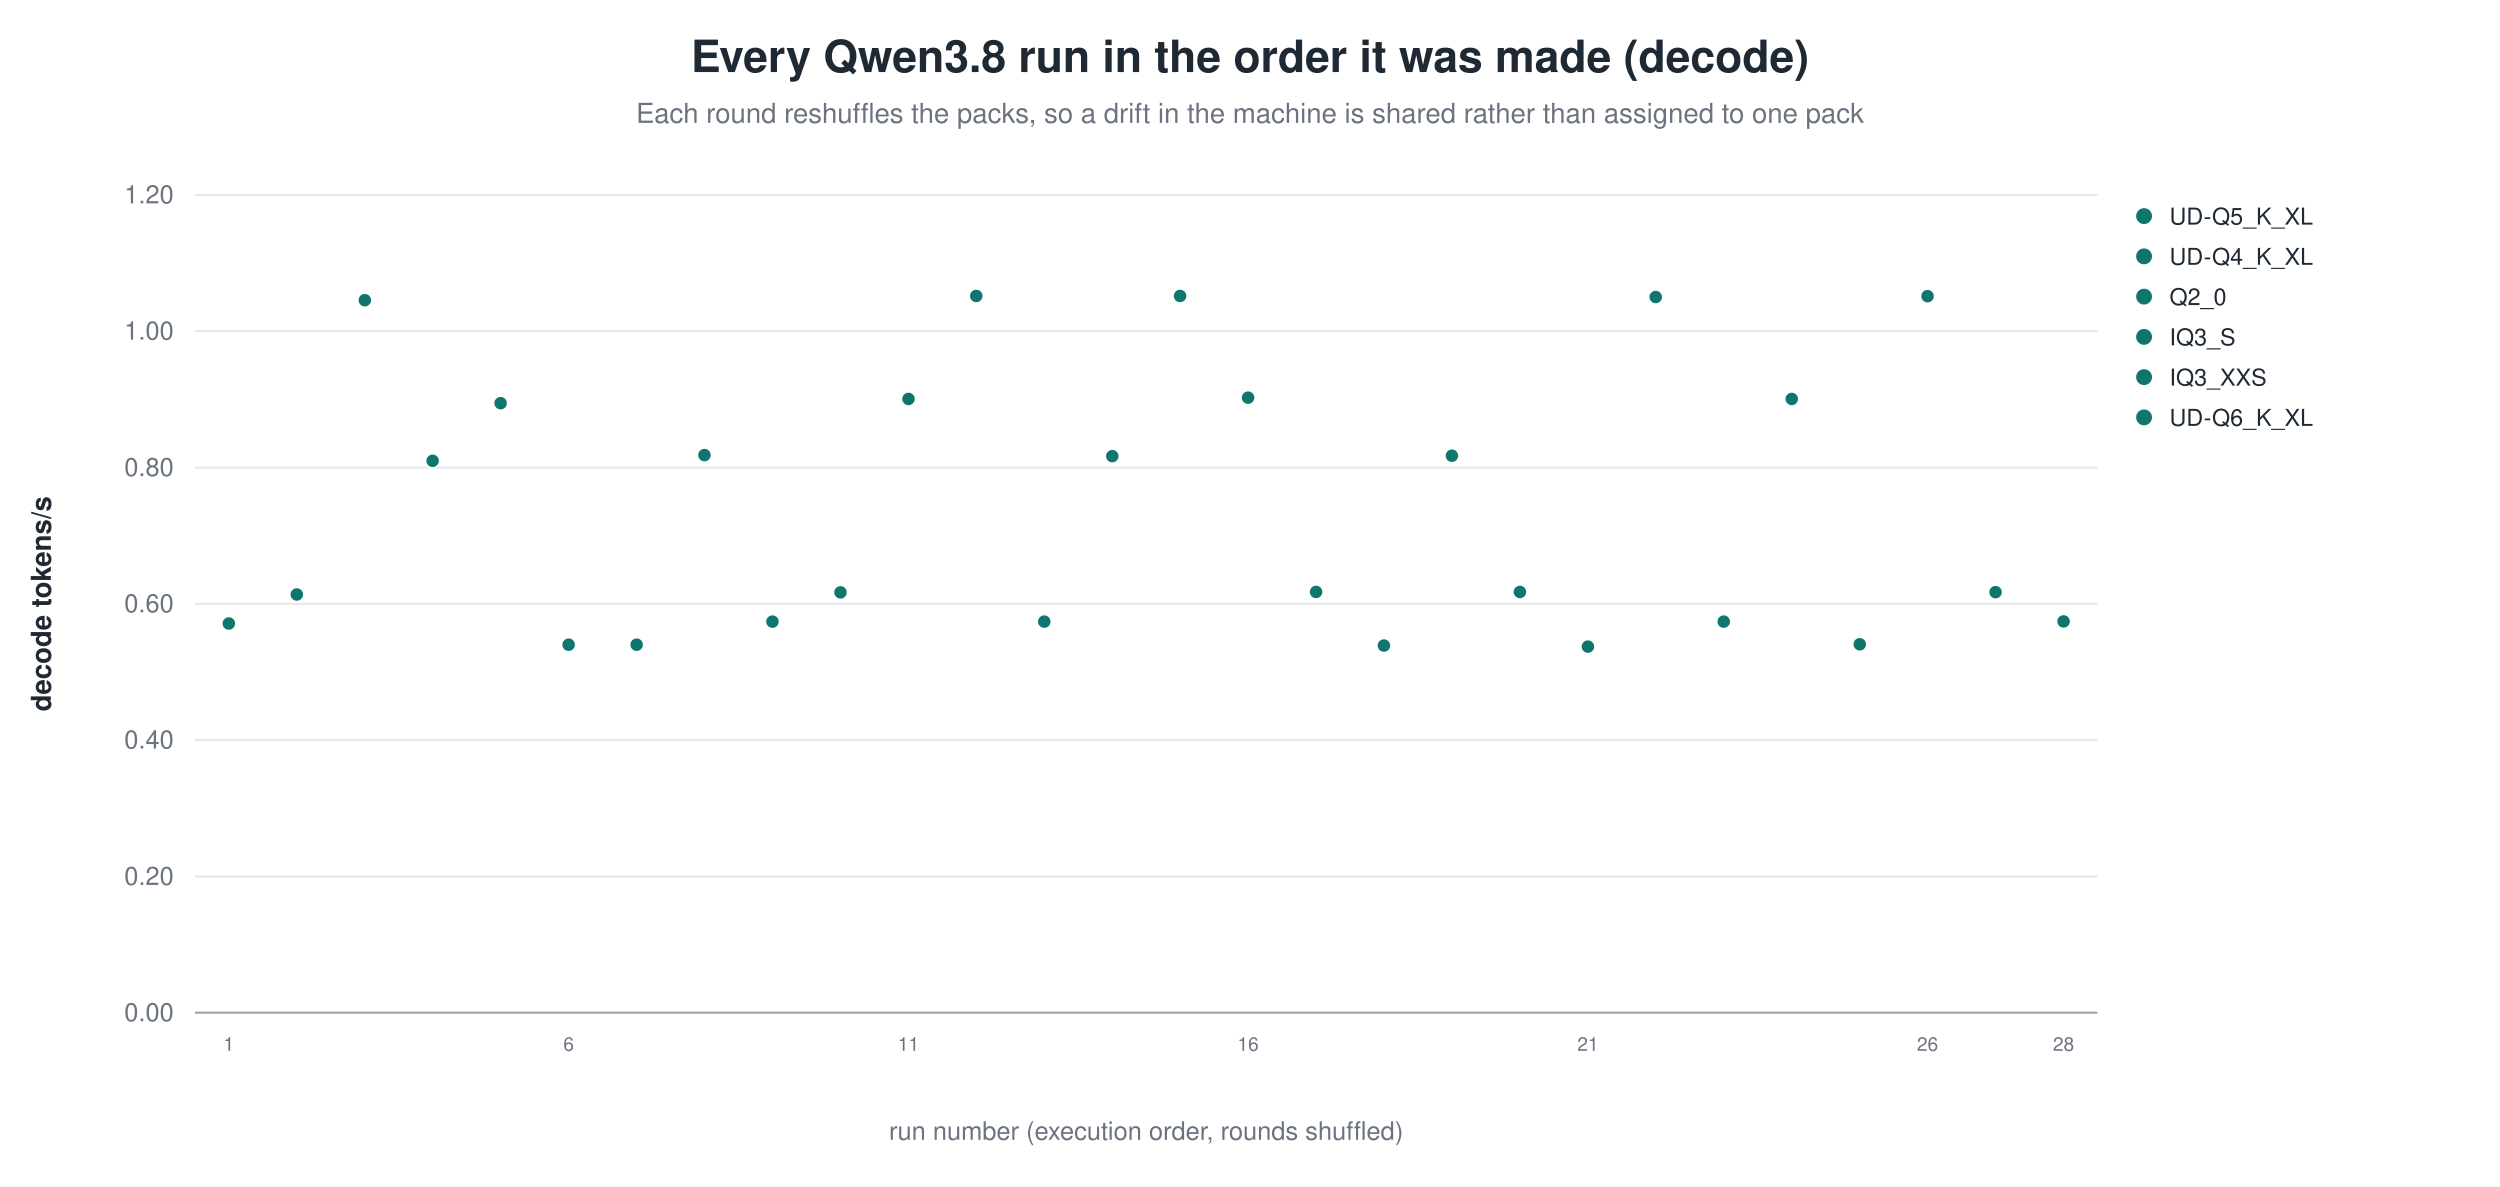
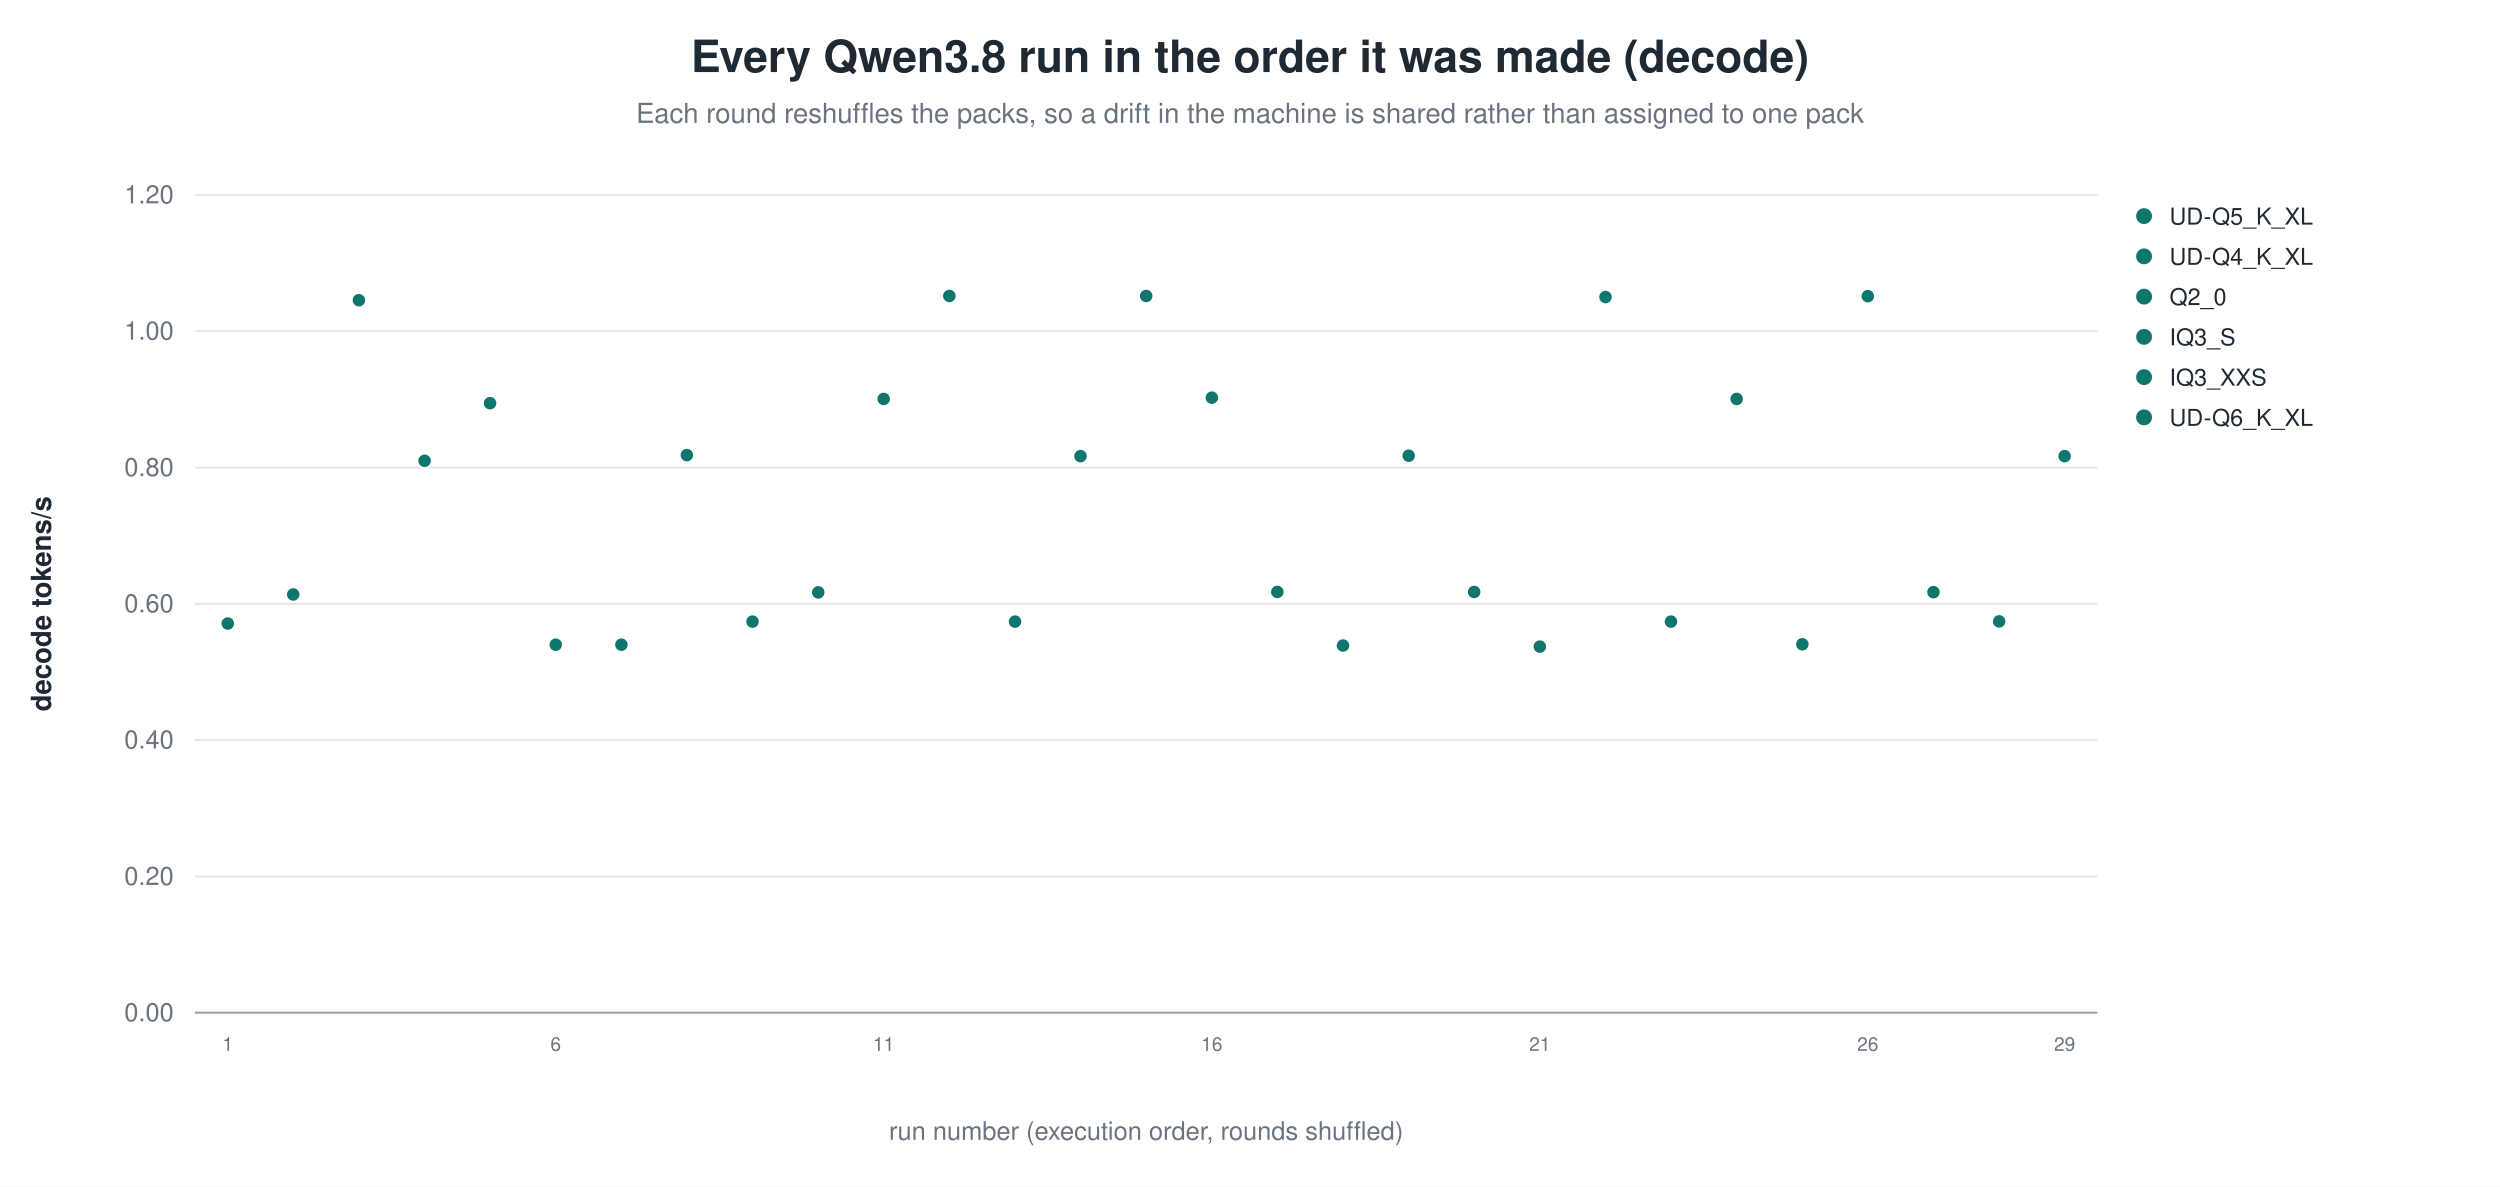
<svg xmlns="http://www.w3.org/2000/svg" width="1180" height="560" viewBox="0 0 1180 560" role="img" aria-label="Every Qwen3.8 run in the order it was made (decode)">
  <rect width="1180" height="560" fill="white" />
  <text x="590.0" y="34" text-anchor="middle" font-family="Helvetica, Arial, sans-serif" font-size="21" font-weight="600" fill="#1f2933">Every Qwen3.8 run in the order it was made (decode)</text>
  <text x="590.0" y="58" text-anchor="middle" font-family="Helvetica, Arial, sans-serif" font-size="13" fill="#6b7280">Each round reshuffles the packs, so a drift in the machine is shared rather than assigned to one pack</text>
  <line x1="92.0" y1="478.0" x2="990.0" y2="478.0" stroke="#9ca3af" stroke-width="1.0" />
  <text x="82.0" y="482.0" text-anchor="end" font-family="Helvetica, Arial, sans-serif" font-size="12" fill="#6b7280" font-weight="400">0.00</text>
  <line x1="92.0" y1="413.7" x2="990.0" y2="413.7" stroke="#e5e7eb" stroke-width="1.0" />
  <text x="82.0" y="417.7" text-anchor="end" font-family="Helvetica, Arial, sans-serif" font-size="12" fill="#6b7280" font-weight="400">0.20</text>
  <line x1="92.0" y1="349.3" x2="990.0" y2="349.3" stroke="#e5e7eb" stroke-width="1.0" />
  <text x="82.0" y="353.3" text-anchor="end" font-family="Helvetica, Arial, sans-serif" font-size="12" fill="#6b7280" font-weight="400">0.40</text>
  <line x1="92.0" y1="285.0" x2="990.0" y2="285.0" stroke="#e5e7eb" stroke-width="1.0" />
  <text x="82.0" y="289.0" text-anchor="end" font-family="Helvetica, Arial, sans-serif" font-size="12" fill="#6b7280" font-weight="400">0.60</text>
  <line x1="92.0" y1="220.7" x2="990.0" y2="220.7" stroke="#e5e7eb" stroke-width="1.0" />
  <text x="82.0" y="224.7" text-anchor="end" font-family="Helvetica, Arial, sans-serif" font-size="12" fill="#6b7280" font-weight="400">0.80</text>
  <line x1="92.0" y1="156.3" x2="990.0" y2="156.3" stroke="#e5e7eb" stroke-width="1.0" />
  <text x="82.0" y="160.3" text-anchor="end" font-family="Helvetica, Arial, sans-serif" font-size="12" fill="#6b7280" font-weight="400">1.00</text>
  <line x1="92.0" y1="92.0" x2="990.0" y2="92.0" stroke="#e5e7eb" stroke-width="1.0" />
  <text x="82.0" y="96.0" text-anchor="end" font-family="Helvetica, Arial, sans-serif" font-size="12" fill="#6b7280" font-weight="400">1.20</text>
  <text x="24.0" y="285.0" text-anchor="middle" font-family="Helvetica, Arial, sans-serif" font-size="13" fill="#1f2933" font-weight="600" transform="rotate(-90.0 24.0 285.0)">decode tokens/s</text>
-   <circle cx="108.0" cy="294.3" r="3.4" fill="#0f766e" stroke="white" stroke-width="0.9" opacity="1.00" />
-   <text x="108.0" y="496.0" text-anchor="middle" font-family="Helvetica, Arial, sans-serif" font-size="9" fill="#6b7280" font-weight="400">1</text>
-   <circle cx="140.1" cy="280.6" r="3.4" fill="#0f766e" stroke="white" stroke-width="0.9" opacity="1.00" />
-   <circle cx="172.2" cy="141.7" r="3.4" fill="#0f766e" stroke="white" stroke-width="0.9" opacity="1.00" />
-   <circle cx="204.2" cy="217.5" r="3.4" fill="#0f766e" stroke="white" stroke-width="0.9" opacity="1.00" />
-   <circle cx="236.3" cy="190.3" r="3.4" fill="#0f766e" stroke="white" stroke-width="0.9" opacity="1.00" />
-   <circle cx="268.4" cy="304.3" r="3.4" fill="#0f766e" stroke="white" stroke-width="0.9" opacity="1.00" />
-   <text x="268.4" y="496.0" text-anchor="middle" font-family="Helvetica, Arial, sans-serif" font-size="9" fill="#6b7280" font-weight="400">6</text>
-   <circle cx="300.5" cy="304.3" r="3.4" fill="#0f766e" stroke="white" stroke-width="0.9" opacity="1.00" />
-   <circle cx="332.5" cy="214.8" r="3.4" fill="#0f766e" stroke="white" stroke-width="0.9" opacity="1.00" />
-   <circle cx="364.6" cy="293.4" r="3.4" fill="#0f766e" stroke="white" stroke-width="0.9" opacity="1.00" />
-   <circle cx="396.7" cy="279.6" r="3.4" fill="#0f766e" stroke="white" stroke-width="0.9" opacity="1.00" />
-   <circle cx="428.8" cy="188.3" r="3.4" fill="#0f766e" stroke="white" stroke-width="0.9" opacity="1.00" />
-   <text x="428.8" y="496.0" text-anchor="middle" font-family="Helvetica, Arial, sans-serif" font-size="9" fill="#6b7280" font-weight="400">11</text>
-   <circle cx="460.8" cy="139.7" r="3.4" fill="#0f766e" stroke="white" stroke-width="0.9" opacity="1.00" />
-   <circle cx="492.9" cy="293.4" r="3.4" fill="#0f766e" stroke="white" stroke-width="0.9" opacity="1.00" />
-   <circle cx="525.0" cy="215.3" r="3.4" fill="#0f766e" stroke="white" stroke-width="0.9" opacity="1.00" />
-   <circle cx="557.0" cy="139.7" r="3.4" fill="#0f766e" stroke="white" stroke-width="0.9" opacity="1.00" />
-   <circle cx="589.1" cy="187.7" r="3.4" fill="#0f766e" stroke="white" stroke-width="0.9" opacity="1.00" />
-   <text x="589.1" y="496.0" text-anchor="middle" font-family="Helvetica, Arial, sans-serif" font-size="9" fill="#6b7280" font-weight="400">16</text>
-   <circle cx="621.2" cy="279.4" r="3.4" fill="#0f766e" stroke="white" stroke-width="0.9" opacity="1.00" />
-   <circle cx="653.2" cy="304.7" r="3.4" fill="#0f766e" stroke="white" stroke-width="0.9" opacity="1.00" />
-   <circle cx="685.3" cy="215.1" r="3.4" fill="#0f766e" stroke="white" stroke-width="0.9" opacity="1.00" />
-   <circle cx="717.4" cy="279.4" r="3.4" fill="#0f766e" stroke="white" stroke-width="0.9" opacity="1.00" />
-   <circle cx="749.5" cy="305.2" r="3.4" fill="#0f766e" stroke="white" stroke-width="0.9" opacity="1.00" />
-   <text x="749.5" y="496.0" text-anchor="middle" font-family="Helvetica, Arial, sans-serif" font-size="9" fill="#6b7280" font-weight="400">21</text>
-   <circle cx="781.5" cy="140.2" r="3.4" fill="#0f766e" stroke="white" stroke-width="0.9" opacity="1.00" />
-   <circle cx="813.6" cy="293.4" r="3.4" fill="#0f766e" stroke="white" stroke-width="0.9" opacity="1.00" />
-   <circle cx="845.7" cy="188.3" r="3.4" fill="#0f766e" stroke="white" stroke-width="0.9" opacity="1.00" />
-   <circle cx="877.8" cy="304.1" r="3.4" fill="#0f766e" stroke="white" stroke-width="0.9" opacity="1.00" />
-   <circle cx="909.8" cy="139.8" r="3.4" fill="#0f766e" stroke="white" stroke-width="0.9" opacity="1.00" />
-   <text x="909.8" y="496.0" text-anchor="middle" font-family="Helvetica, Arial, sans-serif" font-size="9" fill="#6b7280" font-weight="400">26</text>
-   <circle cx="941.9" cy="279.5" r="3.4" fill="#0f766e" stroke="white" stroke-width="0.9" opacity="1.00" />
-   <circle cx="974.0" cy="293.3" r="3.4" fill="#0f766e" stroke="white" stroke-width="0.9" opacity="1.00" />
-   <text x="974.0" y="496.0" text-anchor="middle" font-family="Helvetica, Arial, sans-serif" font-size="9" fill="#6b7280" font-weight="400">28</text>
+   <circle cx="107.5" cy="294.3" r="3.4" fill="#0f766e" stroke="white" stroke-width="0.9" opacity="1.00" />
+   <text x="107.5" y="496.0" text-anchor="middle" font-family="Helvetica, Arial, sans-serif" font-size="9" fill="#6b7280" font-weight="400">1</text>
+   <circle cx="138.4" cy="280.6" r="3.4" fill="#0f766e" stroke="white" stroke-width="0.9" opacity="1.00" />
+   <circle cx="169.4" cy="141.7" r="3.4" fill="#0f766e" stroke="white" stroke-width="0.9" opacity="1.00" />
+   <circle cx="200.4" cy="217.5" r="3.4" fill="#0f766e" stroke="white" stroke-width="0.9" opacity="1.00" />
+   <circle cx="231.3" cy="190.3" r="3.4" fill="#0f766e" stroke="white" stroke-width="0.9" opacity="1.00" />
+   <circle cx="262.3" cy="304.3" r="3.4" fill="#0f766e" stroke="white" stroke-width="0.9" opacity="1.00" />
+   <text x="262.3" y="496.0" text-anchor="middle" font-family="Helvetica, Arial, sans-serif" font-size="9" fill="#6b7280" font-weight="400">6</text>
+   <circle cx="293.3" cy="304.3" r="3.4" fill="#0f766e" stroke="white" stroke-width="0.9" opacity="1.00" />
+   <circle cx="324.2" cy="214.8" r="3.4" fill="#0f766e" stroke="white" stroke-width="0.9" opacity="1.00" />
+   <circle cx="355.2" cy="293.4" r="3.4" fill="#0f766e" stroke="white" stroke-width="0.9" opacity="1.00" />
+   <circle cx="386.2" cy="279.6" r="3.4" fill="#0f766e" stroke="white" stroke-width="0.9" opacity="1.00" />
+   <circle cx="417.1" cy="188.3" r="3.4" fill="#0f766e" stroke="white" stroke-width="0.9" opacity="1.00" />
+   <text x="417.1" y="496.0" text-anchor="middle" font-family="Helvetica, Arial, sans-serif" font-size="9" fill="#6b7280" font-weight="400">11</text>
+   <circle cx="448.1" cy="139.7" r="3.4" fill="#0f766e" stroke="white" stroke-width="0.9" opacity="1.00" />
+   <circle cx="479.1" cy="293.4" r="3.4" fill="#0f766e" stroke="white" stroke-width="0.9" opacity="1.00" />
+   <circle cx="510.0" cy="215.3" r="3.4" fill="#0f766e" stroke="white" stroke-width="0.9" opacity="1.00" />
+   <circle cx="541.0" cy="139.7" r="3.4" fill="#0f766e" stroke="white" stroke-width="0.9" opacity="1.00" />
+   <circle cx="572.0" cy="187.7" r="3.4" fill="#0f766e" stroke="white" stroke-width="0.9" opacity="1.00" />
+   <text x="572.0" y="496.0" text-anchor="middle" font-family="Helvetica, Arial, sans-serif" font-size="9" fill="#6b7280" font-weight="400">16</text>
+   <circle cx="602.9" cy="279.4" r="3.4" fill="#0f766e" stroke="white" stroke-width="0.9" opacity="1.00" />
+   <circle cx="633.9" cy="304.7" r="3.4" fill="#0f766e" stroke="white" stroke-width="0.9" opacity="1.00" />
+   <circle cx="664.9" cy="215.1" r="3.4" fill="#0f766e" stroke="white" stroke-width="0.9" opacity="1.00" />
+   <circle cx="695.8" cy="279.4" r="3.4" fill="#0f766e" stroke="white" stroke-width="0.9" opacity="1.00" />
+   <circle cx="726.8" cy="305.2" r="3.4" fill="#0f766e" stroke="white" stroke-width="0.9" opacity="1.00" />
+   <text x="726.8" y="496.0" text-anchor="middle" font-family="Helvetica, Arial, sans-serif" font-size="9" fill="#6b7280" font-weight="400">21</text>
+   <circle cx="757.8" cy="140.2" r="3.4" fill="#0f766e" stroke="white" stroke-width="0.9" opacity="1.00" />
+   <circle cx="788.7" cy="293.4" r="3.4" fill="#0f766e" stroke="white" stroke-width="0.9" opacity="1.00" />
+   <circle cx="819.7" cy="188.3" r="3.4" fill="#0f766e" stroke="white" stroke-width="0.9" opacity="1.00" />
+   <circle cx="850.7" cy="304.1" r="3.4" fill="#0f766e" stroke="white" stroke-width="0.9" opacity="1.00" />
+   <circle cx="881.6" cy="139.8" r="3.4" fill="#0f766e" stroke="white" stroke-width="0.9" opacity="1.00" />
+   <text x="881.6" y="496.0" text-anchor="middle" font-family="Helvetica, Arial, sans-serif" font-size="9" fill="#6b7280" font-weight="400">26</text>
+   <circle cx="912.6" cy="279.5" r="3.4" fill="#0f766e" stroke="white" stroke-width="0.9" opacity="1.00" />
+   <circle cx="943.6" cy="293.3" r="3.4" fill="#0f766e" stroke="white" stroke-width="0.9" opacity="1.00" />
+   <circle cx="974.5" cy="215.3" r="3.4" fill="#0f766e" stroke="white" stroke-width="0.9" opacity="1.00" />
+   <text x="974.5" y="496.0" text-anchor="middle" font-family="Helvetica, Arial, sans-serif" font-size="9" fill="#6b7280" font-weight="400">29</text>
  <circle cx="1012.0" cy="102.0" r="4.2" fill="#0f766e" stroke="white" stroke-width="0.9" opacity="1.00" />
  <text x="1024.0" y="106.0" text-anchor="start" font-family="Helvetica, Arial, sans-serif" font-size="11" fill="#1f2933" font-weight="400">UD-Q5_K_XL</text>
  <circle cx="1012.0" cy="121.0" r="4.2" fill="#0f766e" stroke="white" stroke-width="0.9" opacity="1.00" />
  <text x="1024.0" y="125.0" text-anchor="start" font-family="Helvetica, Arial, sans-serif" font-size="11" fill="#1f2933" font-weight="400">UD-Q4_K_XL</text>
  <circle cx="1012.0" cy="140.0" r="4.2" fill="#0f766e" stroke="white" stroke-width="0.9" opacity="1.00" />
  <text x="1024.0" y="144.0" text-anchor="start" font-family="Helvetica, Arial, sans-serif" font-size="11" fill="#1f2933" font-weight="400">Q2_0</text>
  <circle cx="1012.0" cy="159.0" r="4.2" fill="#0f766e" stroke="white" stroke-width="0.9" opacity="1.00" />
  <text x="1024.0" y="163.0" text-anchor="start" font-family="Helvetica, Arial, sans-serif" font-size="11" fill="#1f2933" font-weight="400">IQ3_S</text>
  <circle cx="1012.0" cy="178.0" r="4.2" fill="#0f766e" stroke="white" stroke-width="0.9" opacity="1.00" />
  <text x="1024.0" y="182.0" text-anchor="start" font-family="Helvetica, Arial, sans-serif" font-size="11" fill="#1f2933" font-weight="400">IQ3_XXS</text>
  <circle cx="1012.0" cy="197.0" r="4.2" fill="#0f766e" stroke="white" stroke-width="0.9" opacity="1.00" />
  <text x="1024.0" y="201.0" text-anchor="start" font-family="Helvetica, Arial, sans-serif" font-size="11" fill="#1f2933" font-weight="400">UD-Q6_K_XL</text>
  <text x="541.0" y="538.0" text-anchor="middle" font-family="Helvetica, Arial, sans-serif" font-size="12" fill="#6b7280" font-weight="400">run number (execution order, rounds shuffled)</text>
</svg>
